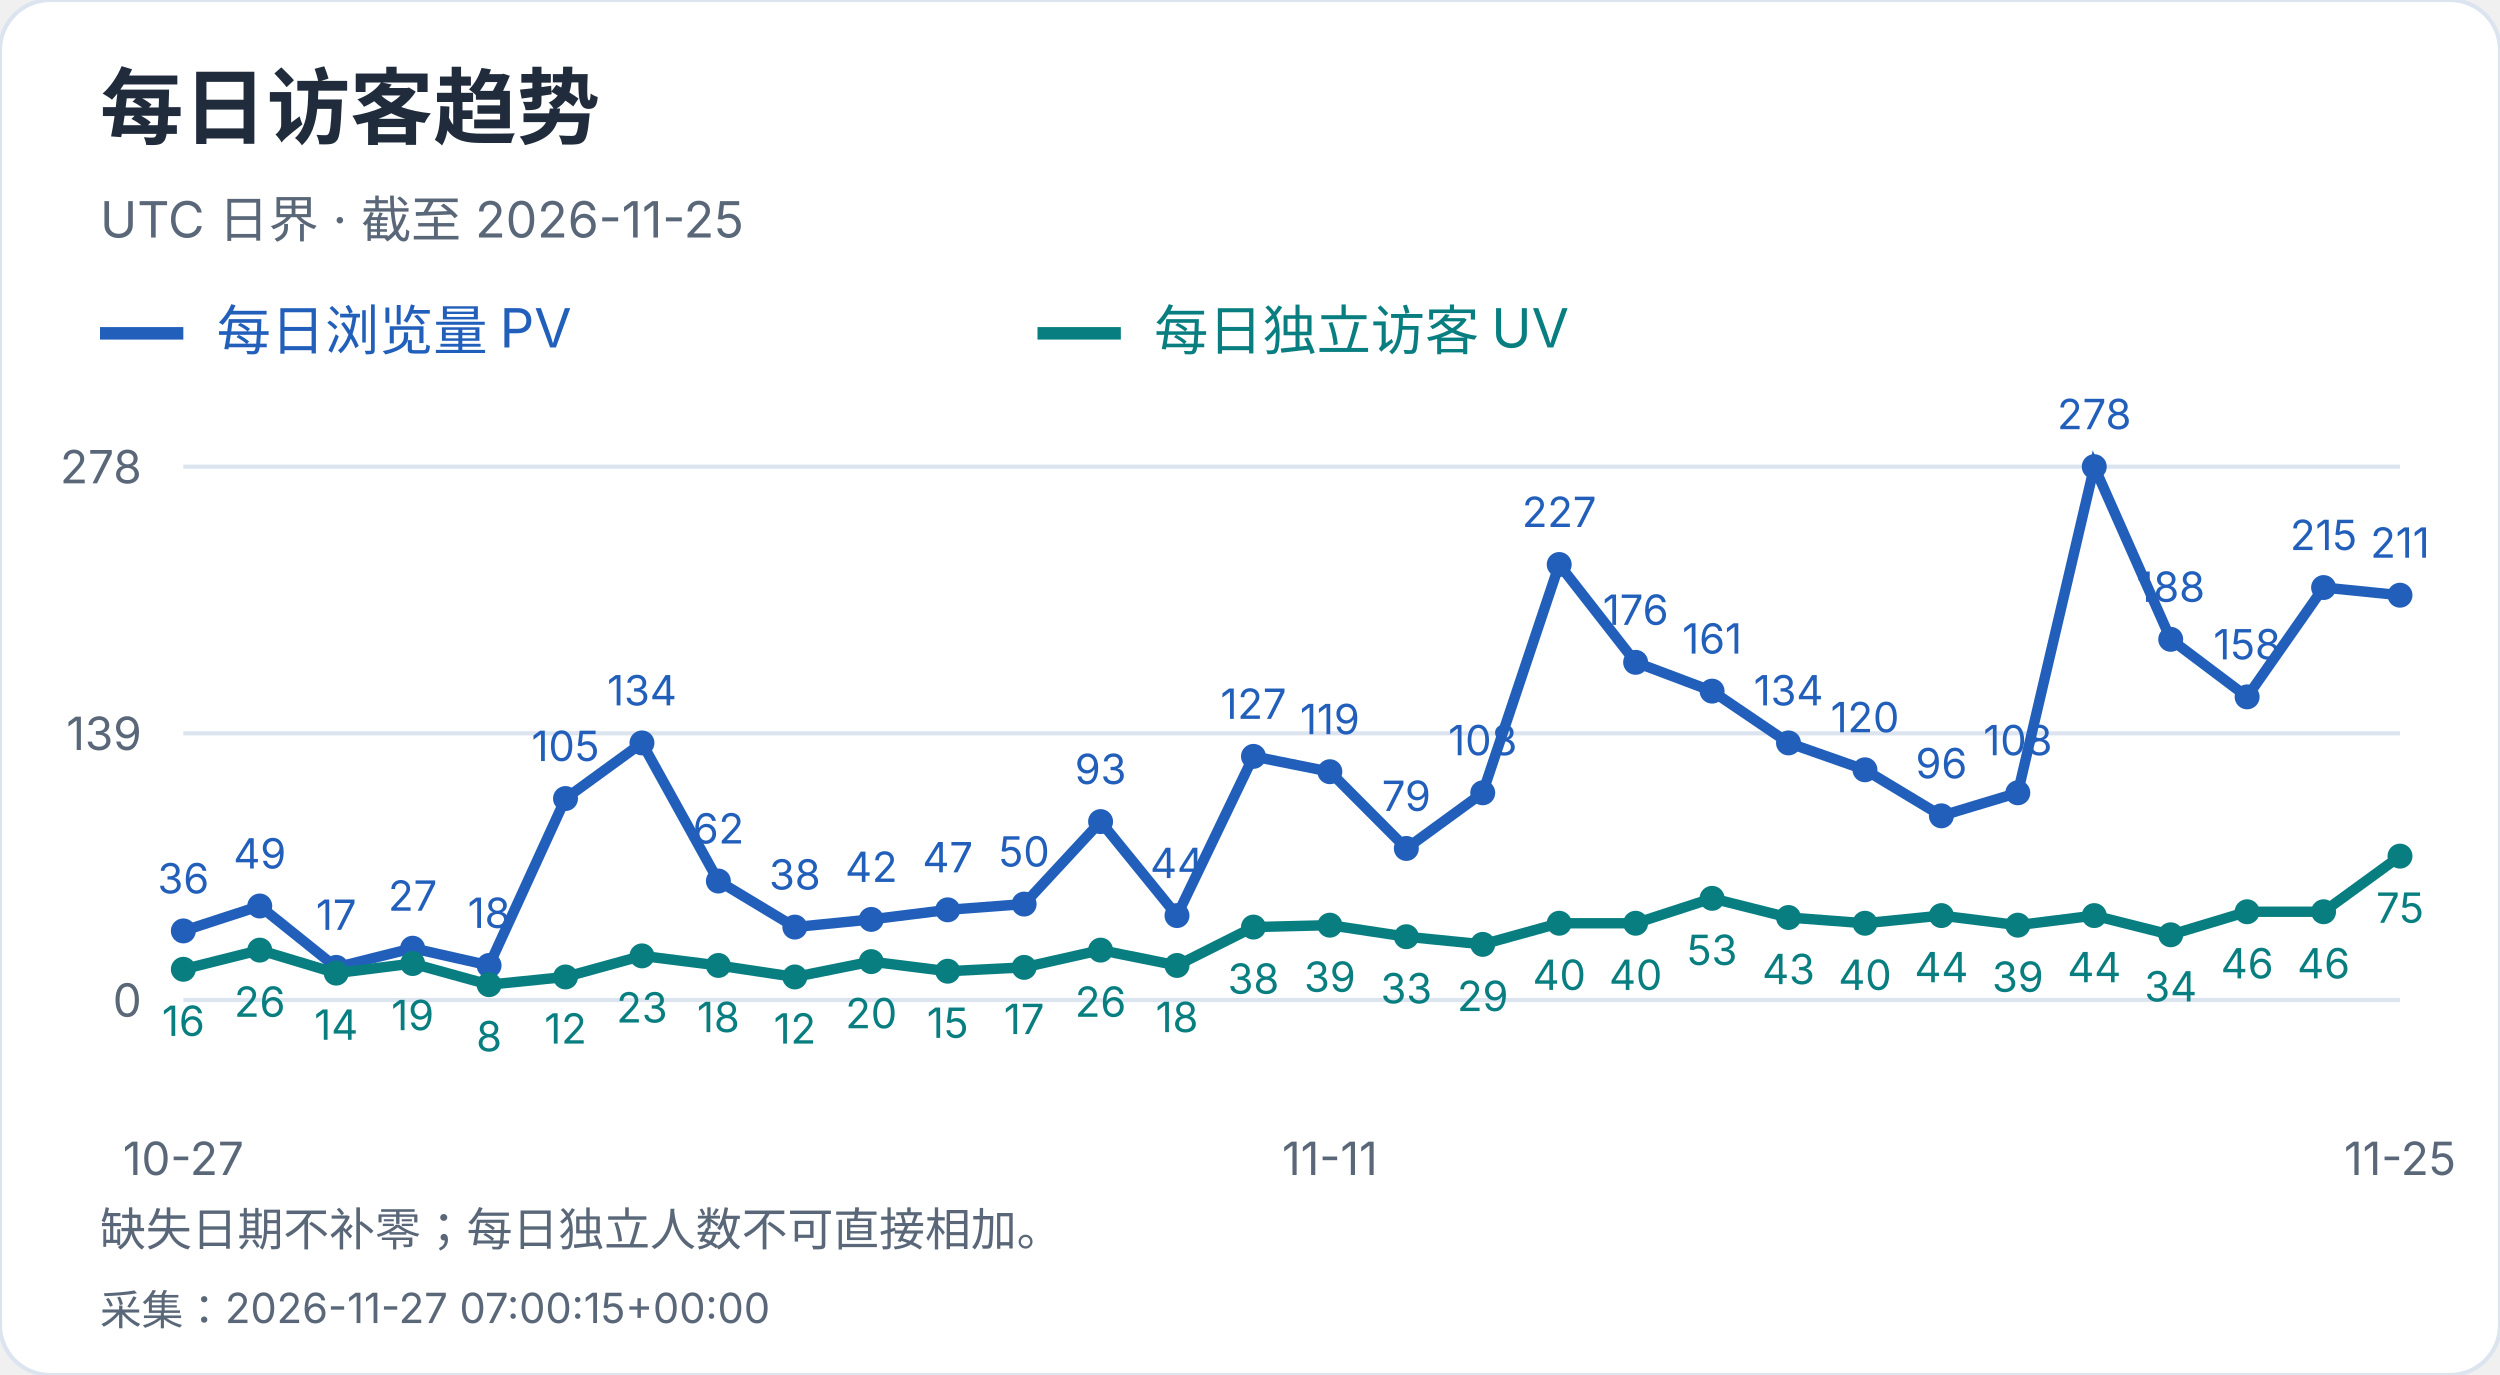
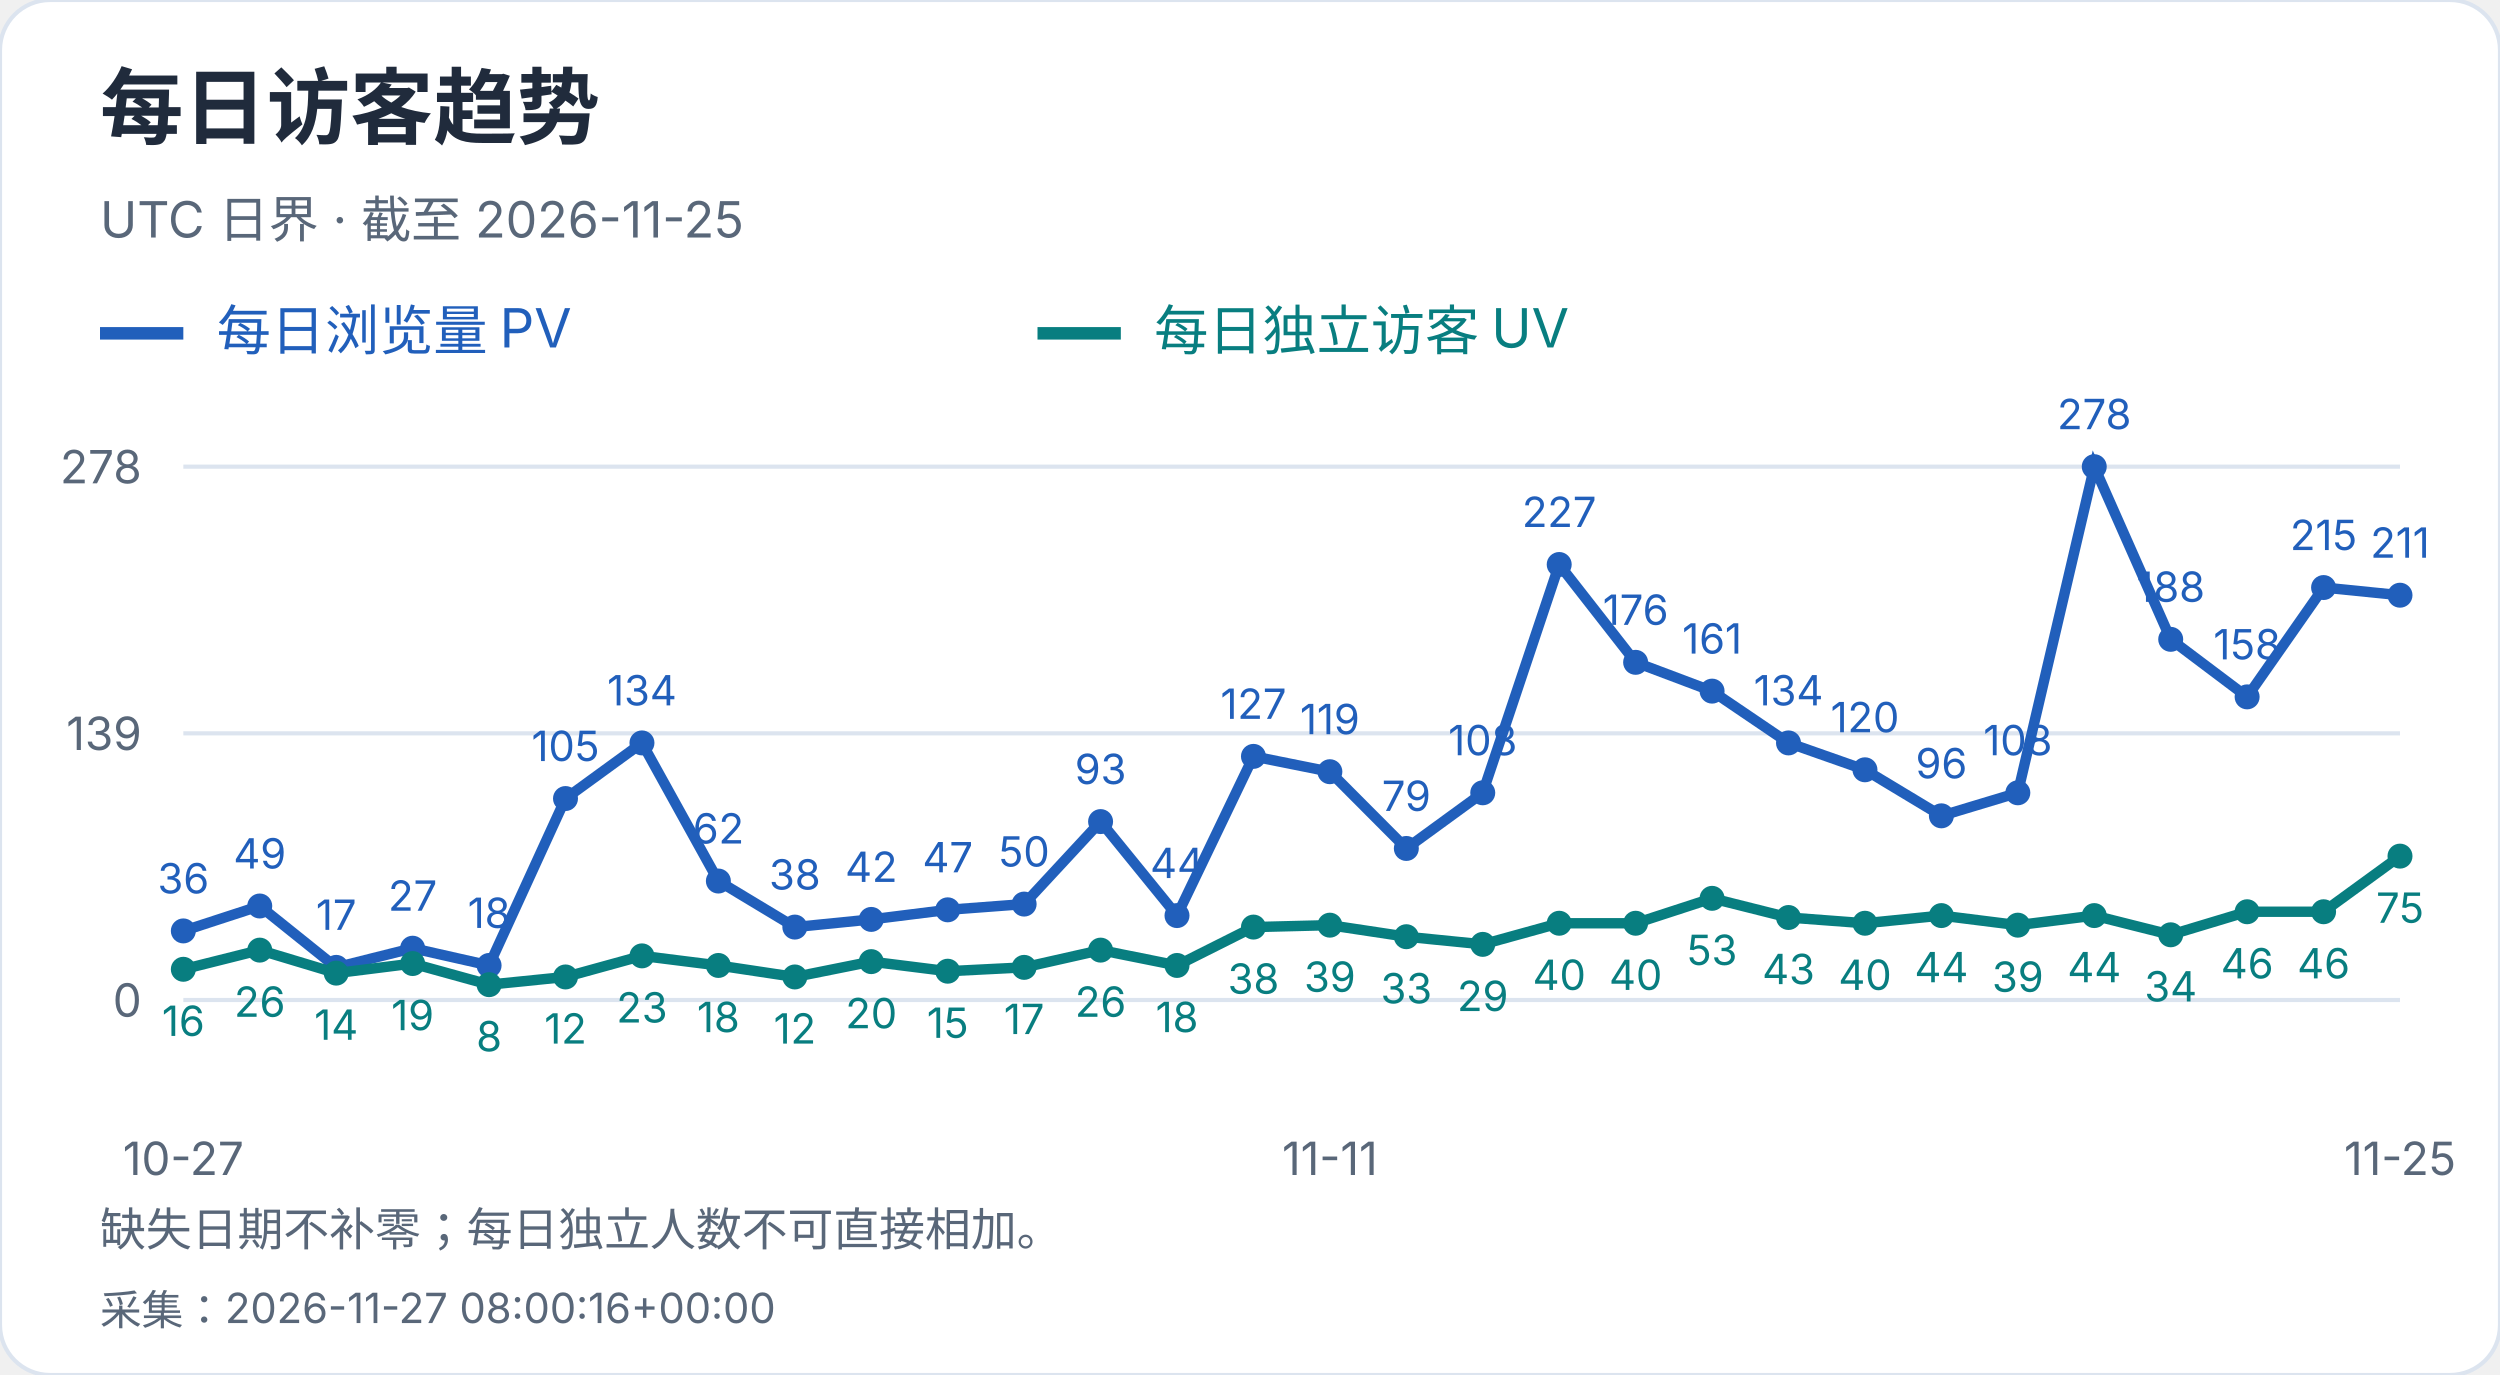
<svg xmlns="http://www.w3.org/2000/svg" width="600" height="330" viewBox="0 0 600 330" role="img" aria-label="每日访客趋势">
  <style>text{font-family:-apple-system,BlinkMacSystemFont,"Segoe UI","PingFang SC","Microsoft YaHei",sans-serif;font-variant-numeric:tabular-nums}</style>
  <rect width="600" height="330" rx="12" fill="white" stroke="#dce4ef" />
  <text x="24" y="33" font-size="20" fill="#202b3c" font-weight="650" text-anchor="start">每日访客趋势</text>
  <text x="24" y="57" font-size="12" fill="#596779" font-weight="400" text-anchor="start">UTC 日界 · 截至 2026-11-25</text>
  <path d="M24 80h20" stroke="#215fbb" stroke-width="3" />
  <text x="52" y="84" font-size="13" fill="#215fbb" font-weight="400" text-anchor="start">每日浏览量 PV</text>
  <path d="M249 80h20" stroke="#087e80" stroke-width="3" />
  <text x="277" y="84" font-size="13" fill="#087e80" font-weight="400" text-anchor="start">每日独立访客 UV</text>
  <path d="M44 240.0H576" stroke="#dce4ef" />
  <text x="34" y="244.0" font-size="11" fill="#596779" font-weight="400" text-anchor="end">0</text>
  <path d="M44 176.0H576" stroke="#dce4ef" />
  <text x="34" y="180.0" font-size="11" fill="#596779" font-weight="400" text-anchor="end">139</text>
  <path d="M44 112.0H576" stroke="#dce4ef" />
  <text x="34" y="116.0" font-size="11" fill="#596779" font-weight="400" text-anchor="end">278</text>
  <circle cx="44.00" cy="223.42" r="3" fill="#215fbb" />
  <text x="44.0" y="214.42" font-size="10" fill="#215fbb" font-weight="400" text-anchor="middle">36</text>
  <circle cx="62.34" cy="217.44" r="3" fill="#215fbb" />
  <text x="62.34" y="208.44" font-size="10" fill="#215fbb" font-weight="400" text-anchor="middle">49</text>
  <circle cx="80.69" cy="232.17" r="3" fill="#215fbb" />
  <text x="80.69" y="223.17" font-size="10" fill="#215fbb" font-weight="400" text-anchor="middle">17</text>
  <circle cx="99.03" cy="227.57" r="3" fill="#215fbb" />
  <text x="99.03" y="218.57" font-size="10" fill="#215fbb" font-weight="400" text-anchor="middle">27</text>
  <circle cx="117.38" cy="231.71" r="3" fill="#215fbb" />
  <text x="117.38" y="222.71" font-size="10" fill="#215fbb" font-weight="400" text-anchor="middle">18</text>
  <circle cx="135.72" cy="191.65" r="3" fill="#215fbb" />
  <text x="135.72" y="182.65" font-size="10" fill="#215fbb" font-weight="400" text-anchor="middle">105</text>
  <circle cx="154.07" cy="178.30" r="3" fill="#215fbb" />
  <text x="154.07" y="169.3" font-size="10" fill="#215fbb" font-weight="400" text-anchor="middle">134</text>
  <circle cx="172.41" cy="211.45" r="3" fill="#215fbb" />
  <text x="172.41" y="202.45" font-size="10" fill="#215fbb" font-weight="400" text-anchor="middle">62</text>
  <circle cx="190.76" cy="222.50" r="3" fill="#215fbb" />
  <text x="190.76" y="213.5" font-size="10" fill="#215fbb" font-weight="400" text-anchor="middle">38</text>
  <circle cx="209.10" cy="220.66" r="3" fill="#215fbb" />
  <text x="209.1" y="211.66" font-size="10" fill="#215fbb" font-weight="400" text-anchor="middle">42</text>
  <circle cx="227.45" cy="218.36" r="3" fill="#215fbb" />
  <text x="227.45" y="209.36" font-size="10" fill="#215fbb" font-weight="400" text-anchor="middle">47</text>
  <circle cx="245.79" cy="216.98" r="3" fill="#215fbb" />
  <text x="245.79" y="207.98" font-size="10" fill="#215fbb" font-weight="400" text-anchor="middle">50</text>
  <circle cx="264.14" cy="197.18" r="3" fill="#215fbb" />
  <text x="264.14" y="188.18" font-size="10" fill="#215fbb" font-weight="400" text-anchor="middle">93</text>
  <circle cx="282.48" cy="219.74" r="3" fill="#215fbb" />
  <text x="282.48" y="210.74" font-size="10" fill="#215fbb" font-weight="400" text-anchor="middle">44</text>
  <circle cx="300.83" cy="181.53" r="3" fill="#215fbb" />
  <text x="300.83" y="172.53" font-size="10" fill="#215fbb" font-weight="400" text-anchor="middle">127</text>
  <circle cx="319.17" cy="185.21" r="3" fill="#215fbb" />
  <text x="319.17" y="176.21" font-size="10" fill="#215fbb" font-weight="400" text-anchor="middle">119</text>
  <circle cx="337.52" cy="203.63" r="3" fill="#215fbb" />
  <text x="337.52" y="194.63" font-size="10" fill="#215fbb" font-weight="400" text-anchor="middle">79</text>
  <circle cx="355.86" cy="190.27" r="3" fill="#215fbb" />
  <text x="355.86" y="181.27" font-size="10" fill="#215fbb" font-weight="400" text-anchor="middle">108</text>
  <circle cx="374.21" cy="135.48" r="3" fill="#215fbb" />
  <text x="374.21" y="126.48" font-size="10" fill="#215fbb" font-weight="400" text-anchor="middle">227</text>
  <circle cx="392.55" cy="158.96" r="3" fill="#215fbb" />
  <text x="392.55" y="149.96" font-size="10" fill="#215fbb" font-weight="400" text-anchor="middle">176</text>
  <circle cx="410.90" cy="165.87" r="3" fill="#215fbb" />
  <text x="410.9" y="156.87" font-size="10" fill="#215fbb" font-weight="400" text-anchor="middle">161</text>
  <circle cx="429.24" cy="178.30" r="3" fill="#215fbb" />
  <text x="429.24" y="169.3" font-size="10" fill="#215fbb" font-weight="400" text-anchor="middle">134</text>
  <circle cx="447.59" cy="184.75" r="3" fill="#215fbb" />
  <text x="447.59" y="175.75" font-size="10" fill="#215fbb" font-weight="400" text-anchor="middle">120</text>
  <circle cx="465.93" cy="195.80" r="3" fill="#215fbb" />
  <text x="465.93" y="186.8" font-size="10" fill="#215fbb" font-weight="400" text-anchor="middle">96</text>
  <circle cx="484.28" cy="190.27" r="3" fill="#215fbb" />
  <text x="484.28" y="181.27" font-size="10" fill="#215fbb" font-weight="400" text-anchor="middle">108</text>
  <circle cx="502.62" cy="112.00" r="3" fill="#215fbb" />
  <text x="502.62" y="103.0" font-size="10" fill="#215fbb" font-weight="400" text-anchor="middle">278</text>
  <circle cx="520.97" cy="153.44" r="3" fill="#215fbb" />
  <text x="520.97" y="144.44" font-size="10" fill="#215fbb" font-weight="400" text-anchor="middle">188</text>
  <circle cx="539.31" cy="167.25" r="3" fill="#215fbb" />
  <text x="539.31" y="158.25" font-size="10" fill="#215fbb" font-weight="400" text-anchor="middle">158</text>
  <circle cx="557.66" cy="141.01" r="3" fill="#215fbb" />
  <text x="557.66" y="132.01" font-size="10" fill="#215fbb" font-weight="400" text-anchor="middle">215</text>
  <circle cx="576.00" cy="142.85" r="3" fill="#215fbb" />
  <text x="576.0" y="133.85" font-size="10" fill="#215fbb" font-weight="400" text-anchor="middle">211</text>
  <polyline points="44.00,223.42 62.34,217.44 80.69,232.17 99.03,227.57 117.38,231.71 135.72,191.65 154.07,178.30 172.41,211.45 190.76,222.50 209.10,220.66 227.45,218.36 245.79,216.98 264.14,197.18 282.48,219.74 300.83,181.53 319.17,185.21 337.52,203.63 355.86,190.27 374.21,135.48 392.55,158.96 410.90,165.87 429.24,178.30 447.59,184.75 465.93,195.80 484.28,190.27 502.62,112.00 520.97,153.44 539.31,167.25 557.66,141.01 576.00,142.85" fill="none" stroke="#215fbb" stroke-width="2.5" />
  <circle cx="44.00" cy="232.63" r="3" fill="#087e80" />
  <text x="44.0" y="248.63" font-size="10" fill="#087e80" font-weight="400" text-anchor="middle">16</text>
  <circle cx="62.34" cy="228.03" r="3" fill="#087e80" />
  <text x="62.34" y="244.03" font-size="10" fill="#087e80" font-weight="400" text-anchor="middle">26</text>
  <circle cx="80.69" cy="233.55" r="3" fill="#087e80" />
  <text x="80.69" y="249.55" font-size="10" fill="#087e80" font-weight="400" text-anchor="middle">14</text>
  <circle cx="99.03" cy="231.25" r="3" fill="#087e80" />
  <text x="99.03" y="247.25" font-size="10" fill="#087e80" font-weight="400" text-anchor="middle">19</text>
  <circle cx="117.38" cy="236.32" r="3" fill="#087e80" />
  <text x="117.38" y="252.32" font-size="10" fill="#087e80" font-weight="400" text-anchor="middle">8</text>
  <circle cx="135.72" cy="234.47" r="3" fill="#087e80" />
  <text x="135.72" y="250.47" font-size="10" fill="#087e80" font-weight="400" text-anchor="middle">12</text>
  <circle cx="154.07" cy="229.41" r="3" fill="#087e80" />
  <text x="154.07" y="245.41" font-size="10" fill="#087e80" font-weight="400" text-anchor="middle">23</text>
  <circle cx="172.41" cy="231.71" r="3" fill="#087e80" />
  <text x="172.41" y="247.71" font-size="10" fill="#087e80" font-weight="400" text-anchor="middle">18</text>
  <circle cx="190.76" cy="234.47" r="3" fill="#087e80" />
  <text x="190.76" y="250.47" font-size="10" fill="#087e80" font-weight="400" text-anchor="middle">12</text>
  <circle cx="209.10" cy="230.79" r="3" fill="#087e80" />
  <text x="209.1" y="246.79" font-size="10" fill="#087e80" font-weight="400" text-anchor="middle">20</text>
  <circle cx="227.45" cy="233.09" r="3" fill="#087e80" />
  <text x="227.45" y="249.09" font-size="10" fill="#087e80" font-weight="400" text-anchor="middle">15</text>
  <circle cx="245.79" cy="232.17" r="3" fill="#087e80" />
  <text x="245.79" y="248.17" font-size="10" fill="#087e80" font-weight="400" text-anchor="middle">17</text>
  <circle cx="264.14" cy="228.03" r="3" fill="#087e80" />
  <text x="264.14" y="244.03" font-size="10" fill="#087e80" font-weight="400" text-anchor="middle">26</text>
  <circle cx="282.48" cy="231.71" r="3" fill="#087e80" />
  <text x="282.48" y="247.71" font-size="10" fill="#087e80" font-weight="400" text-anchor="middle">18</text>
  <circle cx="300.83" cy="222.50" r="3" fill="#087e80" />
  <text x="300.83" y="238.5" font-size="10" fill="#087e80" font-weight="400" text-anchor="middle">38</text>
  <circle cx="319.17" cy="222.04" r="3" fill="#087e80" />
  <text x="319.17" y="238.04" font-size="10" fill="#087e80" font-weight="400" text-anchor="middle">39</text>
  <circle cx="337.52" cy="224.81" r="3" fill="#087e80" />
  <text x="337.52" y="240.81" font-size="10" fill="#087e80" font-weight="400" text-anchor="middle">33</text>
  <circle cx="355.86" cy="226.65" r="3" fill="#087e80" />
  <text x="355.86" y="242.65" font-size="10" fill="#087e80" font-weight="400" text-anchor="middle">29</text>
  <circle cx="374.21" cy="221.58" r="3" fill="#087e80" />
  <text x="374.21" y="237.58" font-size="10" fill="#087e80" font-weight="400" text-anchor="middle">40</text>
  <circle cx="392.55" cy="221.58" r="3" fill="#087e80" />
  <text x="392.55" y="237.58" font-size="10" fill="#087e80" font-weight="400" text-anchor="middle">40</text>
  <circle cx="410.90" cy="215.60" r="3" fill="#087e80" />
  <text x="410.9" y="231.6" font-size="10" fill="#087e80" font-weight="400" text-anchor="middle">53</text>
  <circle cx="429.24" cy="220.20" r="3" fill="#087e80" />
  <text x="429.24" y="236.2" font-size="10" fill="#087e80" font-weight="400" text-anchor="middle">43</text>
  <circle cx="447.59" cy="221.58" r="3" fill="#087e80" />
  <text x="447.59" y="237.58" font-size="10" fill="#087e80" font-weight="400" text-anchor="middle">40</text>
  <circle cx="465.93" cy="219.74" r="3" fill="#087e80" />
  <text x="465.93" y="235.74" font-size="10" fill="#087e80" font-weight="400" text-anchor="middle">44</text>
  <circle cx="484.28" cy="222.04" r="3" fill="#087e80" />
  <text x="484.28" y="238.04" font-size="10" fill="#087e80" font-weight="400" text-anchor="middle">39</text>
  <circle cx="502.62" cy="219.74" r="3" fill="#087e80" />
  <text x="502.62" y="235.74" font-size="10" fill="#087e80" font-weight="400" text-anchor="middle">44</text>
  <circle cx="520.97" cy="224.35" r="3" fill="#087e80" />
  <text x="520.97" y="240.35" font-size="10" fill="#087e80" font-weight="400" text-anchor="middle">34</text>
  <circle cx="539.31" cy="218.82" r="3" fill="#087e80" />
  <text x="539.31" y="234.82" font-size="10" fill="#087e80" font-weight="400" text-anchor="middle">46</text>
  <circle cx="557.66" cy="218.82" r="3" fill="#087e80" />
  <text x="557.66" y="234.82" font-size="10" fill="#087e80" font-weight="400" text-anchor="middle">46</text>
  <circle cx="576.00" cy="205.47" r="3" fill="#087e80" />
  <text x="576.0" y="221.47" font-size="10" fill="#087e80" font-weight="400" text-anchor="middle">75</text>
  <polyline points="44.00,232.63 62.34,228.03 80.69,233.55 99.03,231.25 117.38,236.32 135.72,234.47 154.07,229.41 172.41,231.71 190.76,234.47 209.10,230.79 227.45,233.09 245.79,232.17 264.14,228.03 282.48,231.71 300.83,222.50 319.17,222.04 337.52,224.81 355.86,226.65 374.21,221.58 392.55,221.58 410.90,215.60 429.24,220.20 447.59,221.58 465.93,219.74 484.28,222.04 502.62,219.74 520.97,224.35 539.31,218.82 557.66,218.82 576.00,205.47" fill="none" stroke="#087e80" stroke-width="2.5" />
  <text x="44.0" y="282" font-size="11" fill="#596779" font-weight="400" text-anchor="middle">10-27</text>
  <text x="319.172" y="282" font-size="11" fill="#596779" font-weight="400" text-anchor="middle">11-11</text>
  <text x="576.0" y="282" font-size="11" fill="#596779" font-weight="400" text-anchor="middle">11-25</text>
  <text x="24" y="299" font-size="11" fill="#596779" font-weight="400" text-anchor="start">缺失日期不补零；每日独立人数不可直接相加。</text>
-   <text x="24" y="318" font-size="10" fill="#596779" font-weight="400" text-anchor="start">采集：2026-11-27 07:00:15+00:00</text>
+   <text x="24" y="318" font-size="10" fill="#596779" font-weight="400" text-anchor="start">采集：2026-11-27 08:00:16+00:00</text>
</svg>
